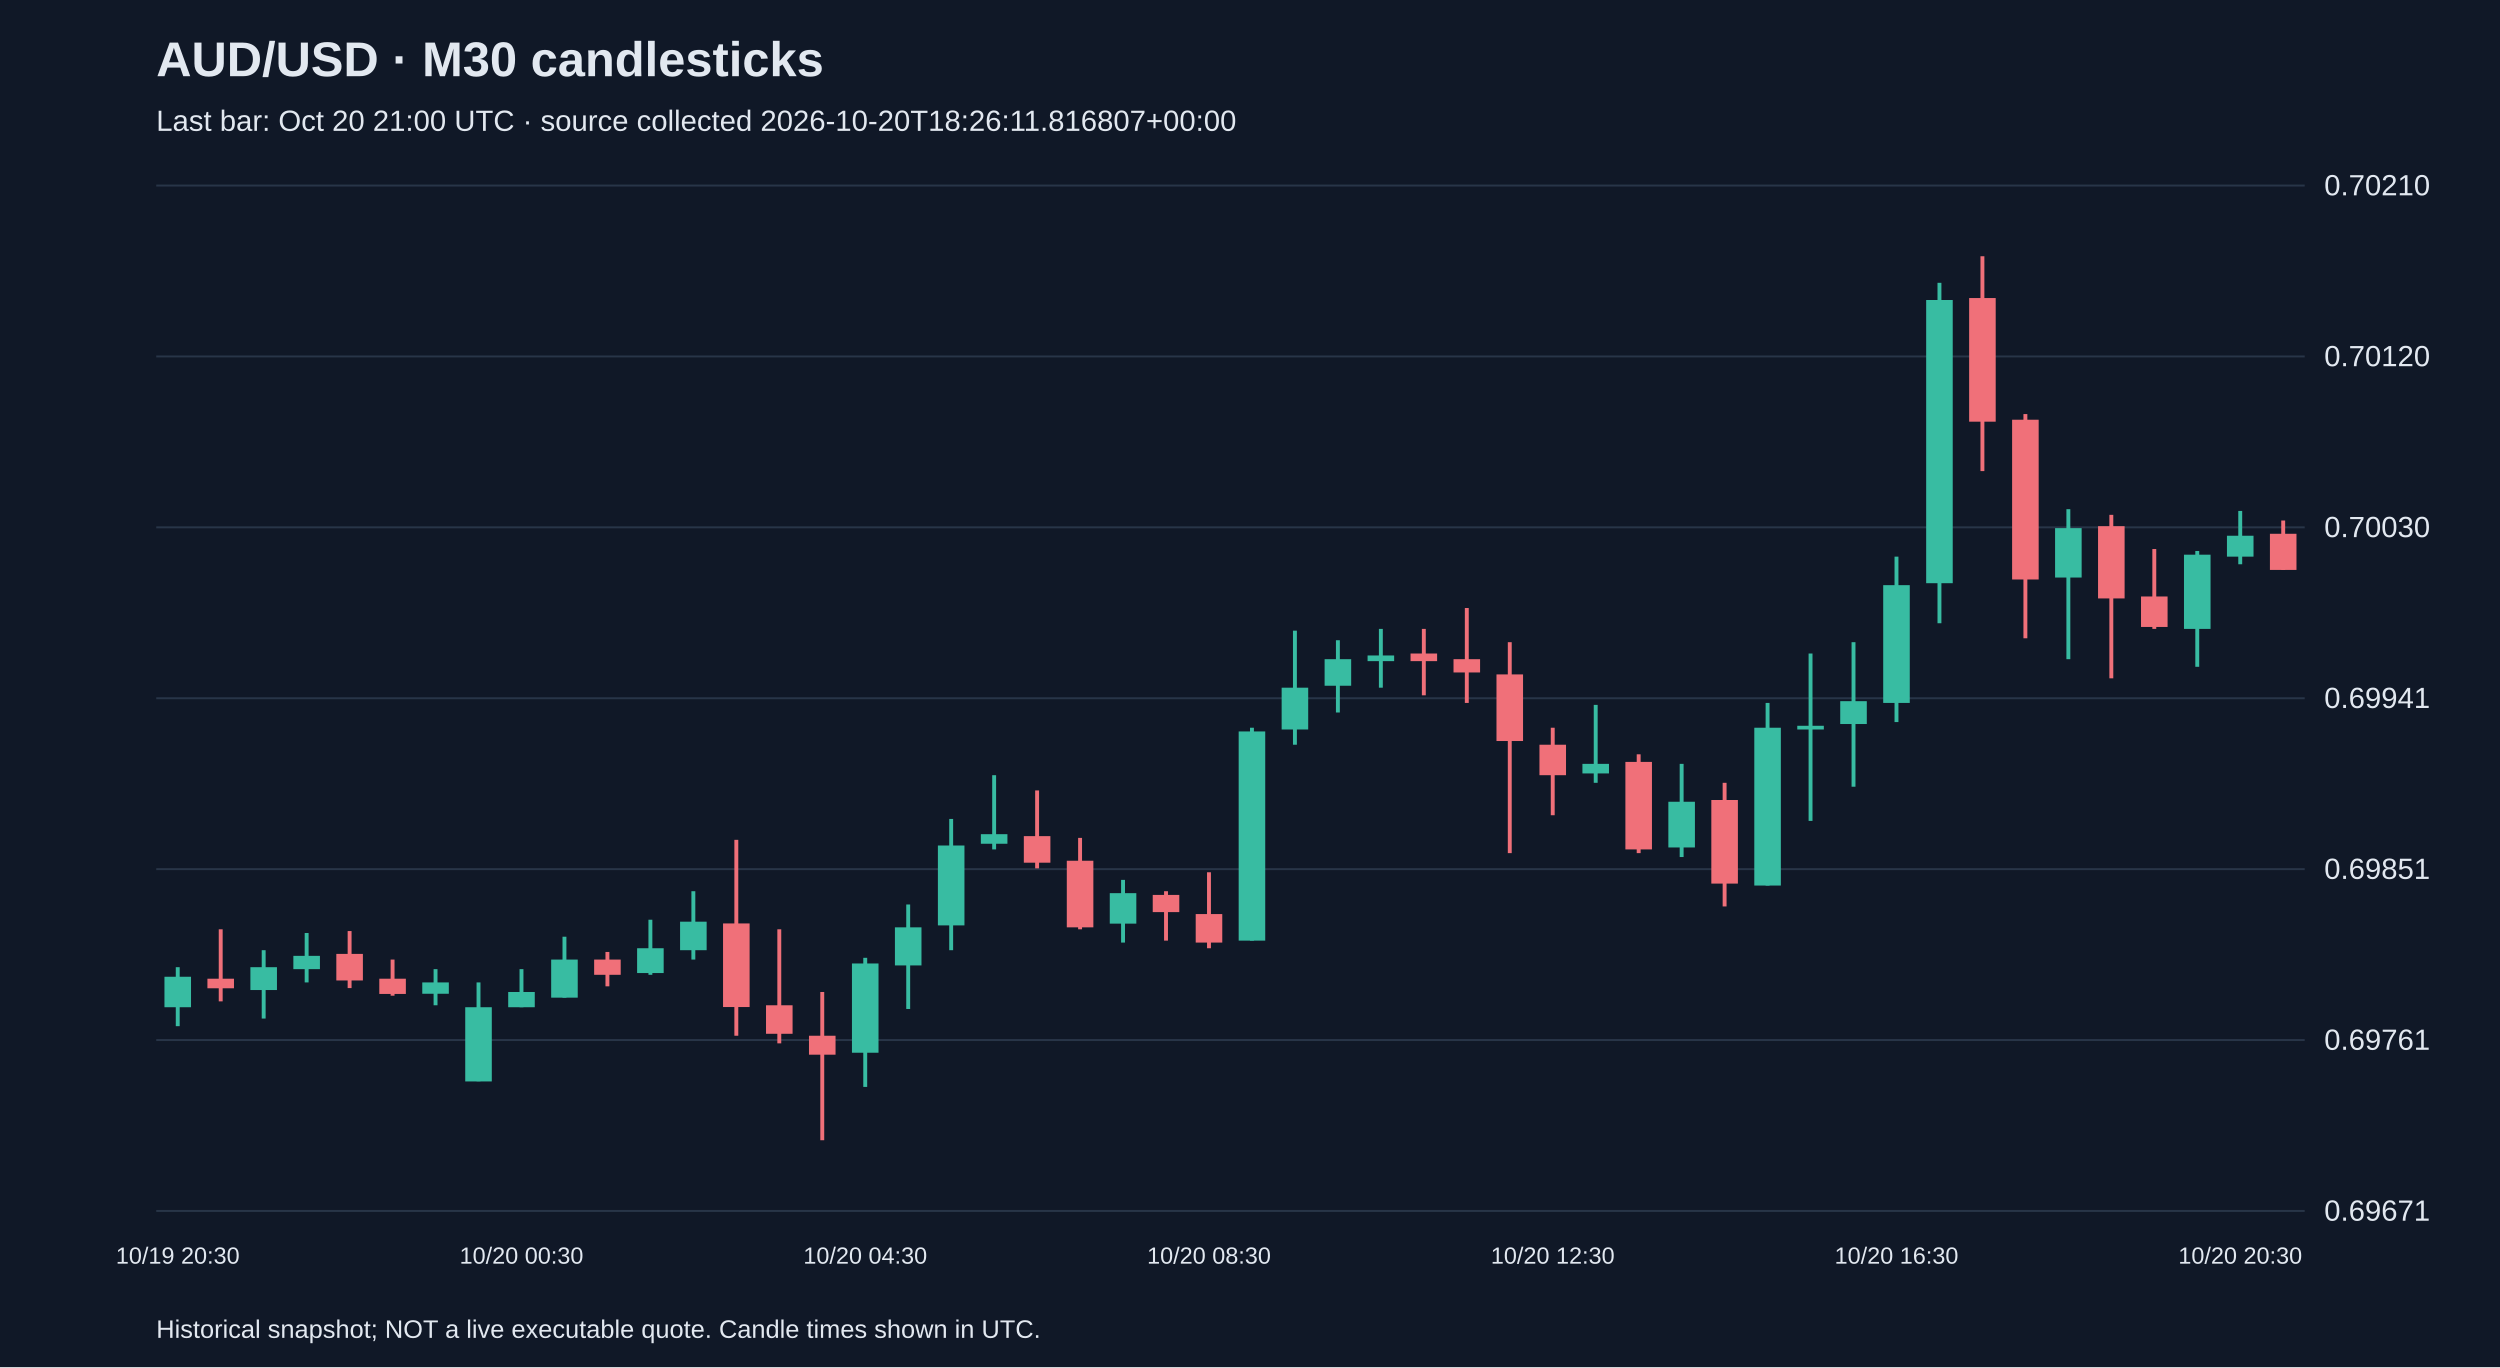
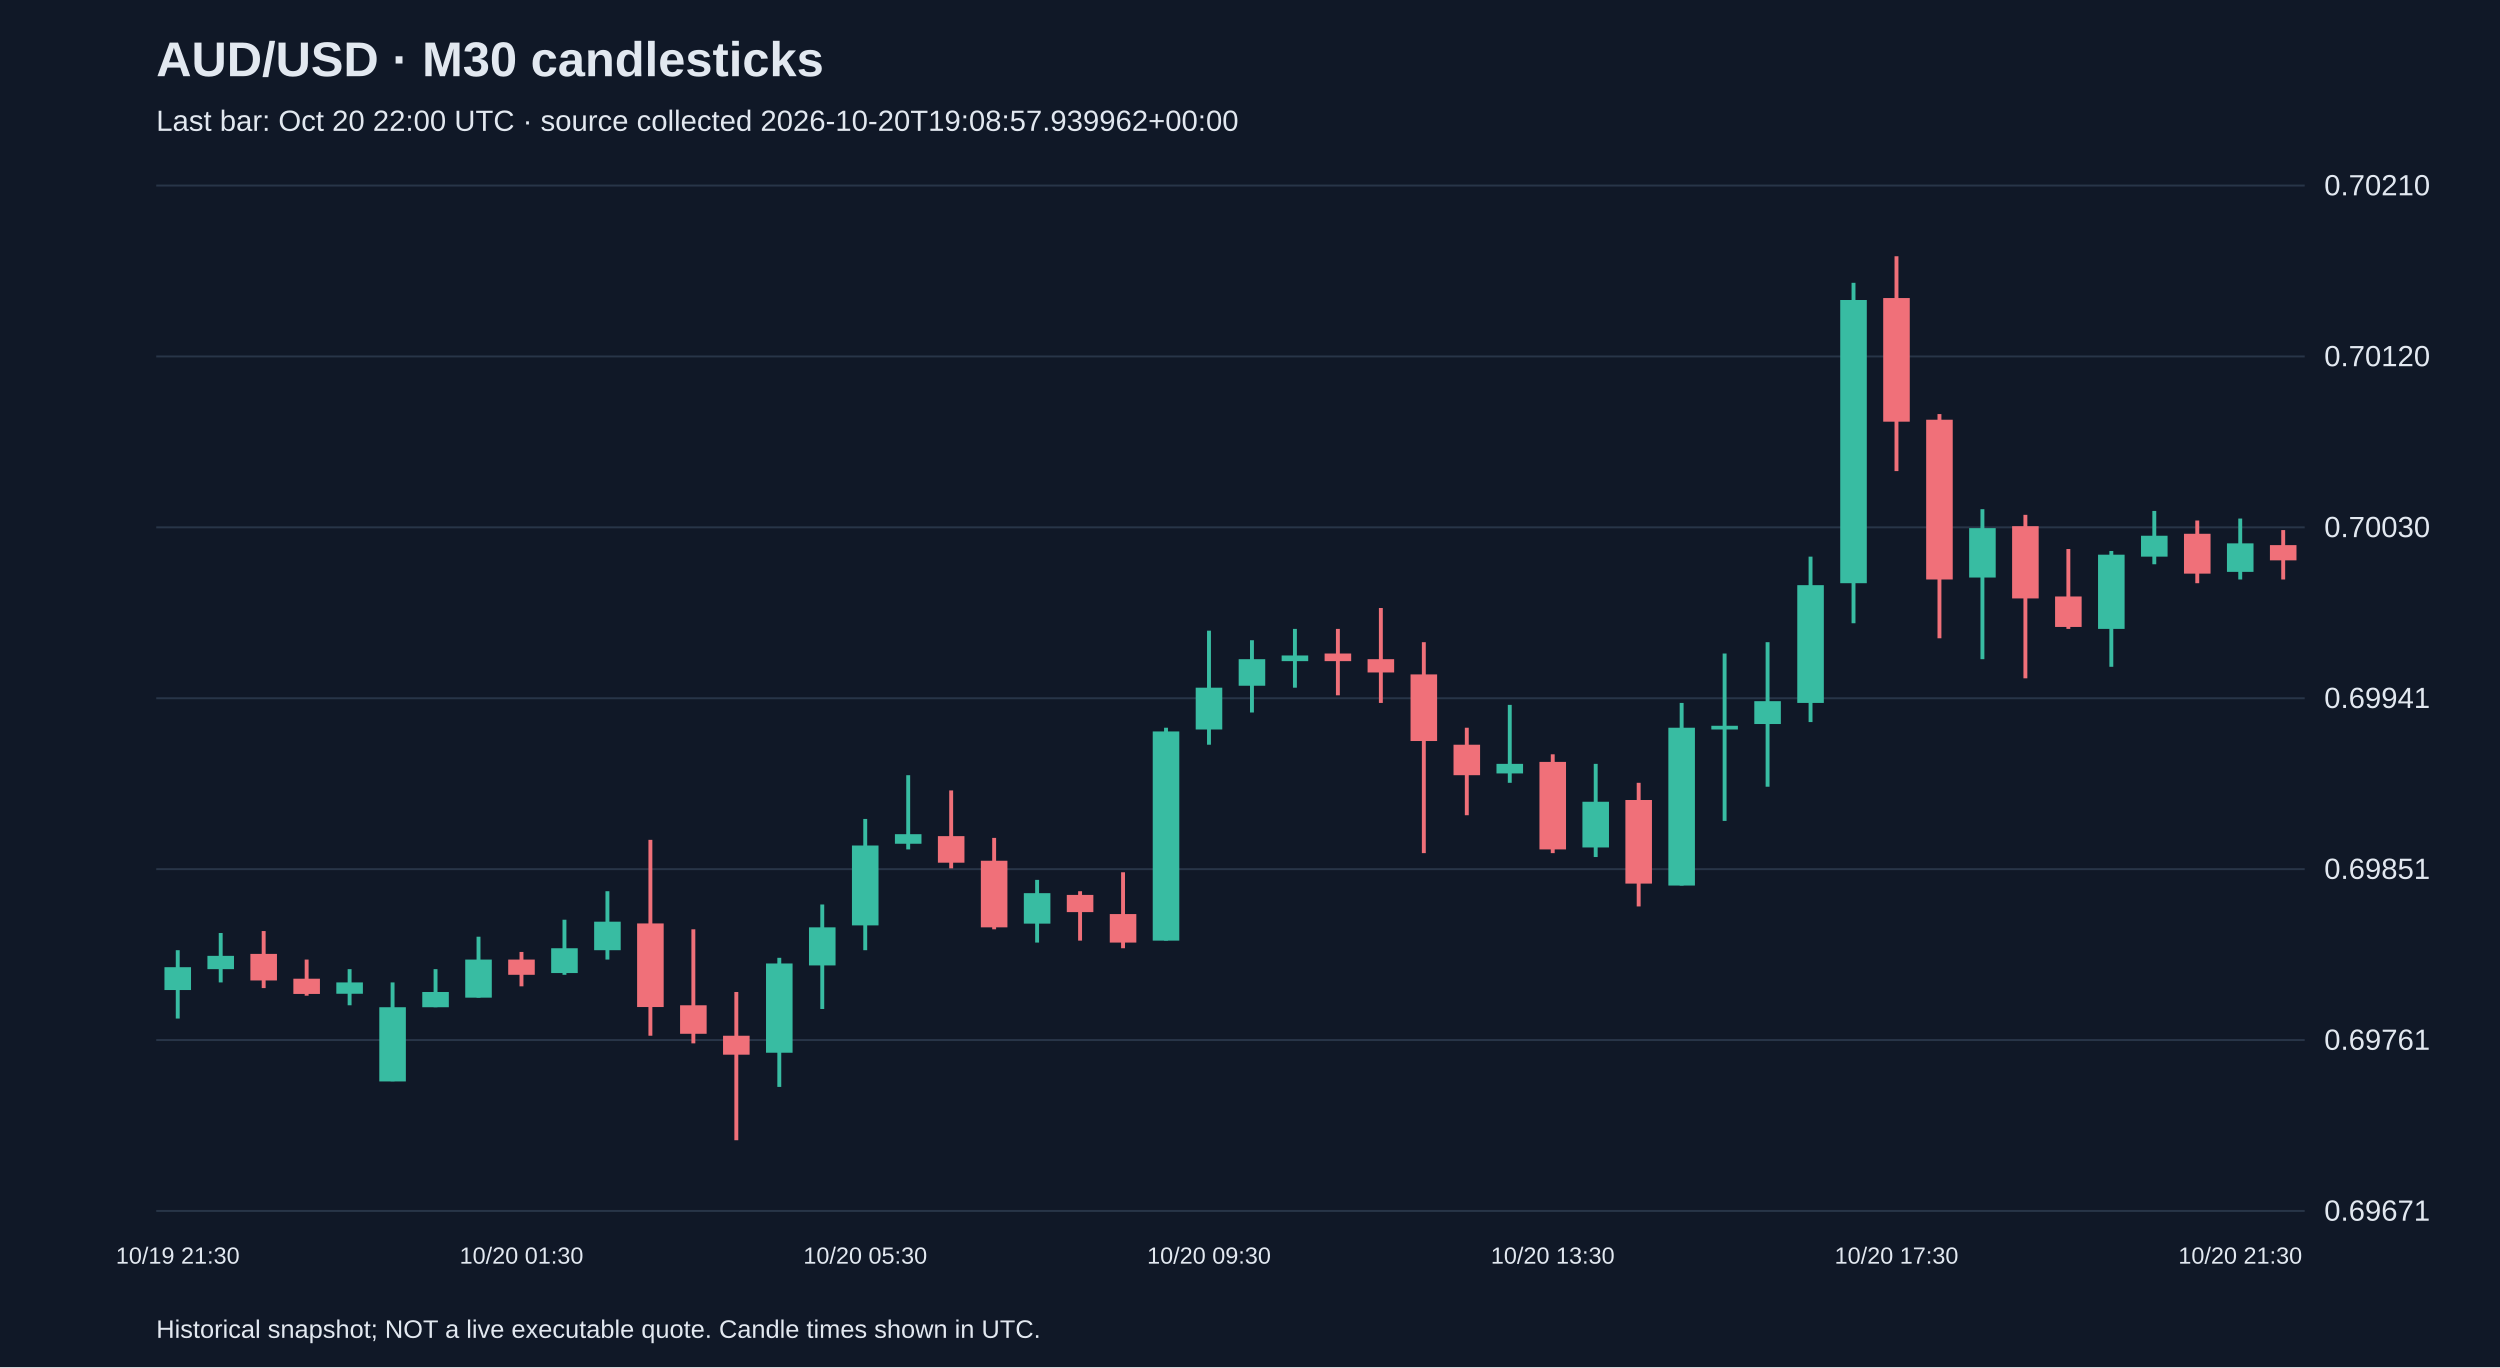
<svg xmlns="http://www.w3.org/2000/svg" viewBox="0 0 1280 700">
  <rect width="100%" height="100%" fill="#101827" />
  <style>text{font-family:Arial,sans-serif;fill:#e2e8f0}</style>
  <text x="80" y="39" font-size="25" font-weight="bold">AUD/USD · M30 candlesticks</text>
-   <text x="80" y="67" font-size="15" fill="#a6b1c5">Last bar: Oct 20 21:00 UTC · source collected 2026-10-20T18:26:11.816807+00:00</text>
+   <text x="80" y="67" font-size="15" fill="#a6b1c5">Last bar: Oct 20 22:00 UTC · source collected 2026-10-20T19:08:57.939962+00:00</text>
  <line x1="80" y1="620.0" x2="1180" y2="620.0" stroke="#283548" />
  <text x="1190" y="625.0" font-size="15">0.69671</text>
  <line x1="80" y1="532.5" x2="1180" y2="532.5" stroke="#283548" />
  <text x="1190" y="537.5" font-size="15">0.69761</text>
  <line x1="80" y1="445.0" x2="1180" y2="445.0" stroke="#283548" />
  <text x="1190" y="450.0" font-size="15">0.69851</text>
  <line x1="80" y1="357.5" x2="1180" y2="357.5" stroke="#283548" />
  <text x="1190" y="362.5" font-size="15">0.69941</text>
  <line x1="80" y1="270.0" x2="1180" y2="270.0" stroke="#283548" />
  <text x="1190" y="275.0" font-size="15">0.70030</text>
  <line x1="80" y1="182.5" x2="1180" y2="182.5" stroke="#283548" />
  <text x="1190" y="187.5" font-size="15">0.70120</text>
  <line x1="80" y1="95.0" x2="1180" y2="95.0" stroke="#283548" />
  <text x="1190" y="100.0" font-size="15">0.70210</text>
-   <line x1="91.0" y1="495.2" x2="91.0" y2="525.4" stroke="#38bca2" stroke-width="2" />
-   <rect x="84.2" y="500.1" width="13.6" height="15.6" fill="#38bca2" />
-   <text x="91.0" y="647" text-anchor="middle" font-size="12">10/19 20:30</text>
-   <line x1="113.0" y1="475.8" x2="113.0" y2="512.7" stroke="#f07079" stroke-width="2" />
-   <rect x="106.2" y="501.1" width="13.6" height="4.9" fill="#f07079" />
-   <line x1="135.0" y1="486.5" x2="135.0" y2="521.5" stroke="#38bca2" stroke-width="2" />
-   <rect x="128.2" y="495.2" width="13.6" height="11.7" fill="#38bca2" />
-   <line x1="157.0" y1="477.7" x2="157.0" y2="503.0" stroke="#38bca2" stroke-width="2" />
-   <rect x="150.2" y="489.4" width="13.6" height="6.8" fill="#38bca2" />
-   <line x1="179.0" y1="476.7" x2="179.0" y2="505.9" stroke="#f07079" stroke-width="2" />
-   <rect x="172.2" y="488.4" width="13.6" height="13.6" fill="#f07079" />
-   <line x1="201.0" y1="491.3" x2="201.0" y2="509.8" stroke="#f07079" stroke-width="2" />
-   <rect x="194.2" y="501.1" width="13.6" height="7.8" fill="#f07079" />
-   <line x1="223.0" y1="496.2" x2="223.0" y2="514.7" stroke="#38bca2" stroke-width="2" />
-   <rect x="216.2" y="503.0" width="13.6" height="5.8" fill="#38bca2" />
-   <line x1="245.0" y1="503.0" x2="245.0" y2="553.6" stroke="#38bca2" stroke-width="2" />
-   <rect x="238.2" y="515.7" width="13.6" height="38.0" fill="#38bca2" />
-   <line x1="267.0" y1="496.2" x2="267.0" y2="515.7" stroke="#38bca2" stroke-width="2" />
-   <rect x="260.2" y="507.9" width="13.6" height="7.8" fill="#38bca2" />
-   <text x="267.0" y="647" text-anchor="middle" font-size="12">10/20 00:30</text>
-   <line x1="289.0" y1="479.6" x2="289.0" y2="510.8" stroke="#38bca2" stroke-width="2" />
-   <rect x="282.2" y="491.3" width="13.6" height="19.5" fill="#38bca2" />
-   <line x1="311.0" y1="487.4" x2="311.0" y2="505.0" stroke="#f07079" stroke-width="2" />
-   <rect x="304.2" y="491.3" width="13.6" height="7.8" fill="#f07079" />
-   <line x1="333.0" y1="470.9" x2="333.0" y2="499.1" stroke="#38bca2" stroke-width="2" />
-   <rect x="326.2" y="485.5" width="13.6" height="12.7" fill="#38bca2" />
-   <line x1="355.0" y1="456.3" x2="355.0" y2="491.3" stroke="#38bca2" stroke-width="2" />
-   <rect x="348.2" y="471.9" width="13.6" height="14.6" fill="#38bca2" />
-   <line x1="377.0" y1="430.0" x2="377.0" y2="530.3" stroke="#f07079" stroke-width="2" />
-   <rect x="370.2" y="472.8" width="13.6" height="42.8" fill="#f07079" />
-   <line x1="399.0" y1="475.8" x2="399.0" y2="534.2" stroke="#f07079" stroke-width="2" />
-   <rect x="392.2" y="514.7" width="13.6" height="14.6" fill="#f07079" />
-   <line x1="421.0" y1="507.9" x2="421.0" y2="583.8" stroke="#f07079" stroke-width="2" />
-   <rect x="414.2" y="530.3" width="13.6" height="9.7" fill="#f07079" />
-   <line x1="443.0" y1="490.4" x2="443.0" y2="556.5" stroke="#38bca2" stroke-width="2" />
-   <rect x="436.2" y="493.3" width="13.6" height="45.7" fill="#38bca2" />
-   <text x="443.0" y="647" text-anchor="middle" font-size="12">10/20 04:30</text>
-   <line x1="465.0" y1="463.1" x2="465.0" y2="516.6" stroke="#38bca2" stroke-width="2" />
-   <rect x="458.2" y="474.8" width="13.6" height="19.5" fill="#38bca2" />
-   <line x1="487.0" y1="419.3" x2="487.0" y2="486.5" stroke="#38bca2" stroke-width="2" />
-   <rect x="480.2" y="432.9" width="13.6" height="40.9" fill="#38bca2" />
-   <line x1="509.0" y1="396.9" x2="509.0" y2="434.9" stroke="#38bca2" stroke-width="2" />
-   <rect x="502.2" y="427.1" width="13.6" height="4.9" fill="#38bca2" />
-   <line x1="531.0" y1="404.7" x2="531.0" y2="444.6" stroke="#f07079" stroke-width="2" />
-   <rect x="524.2" y="428.1" width="13.6" height="13.6" fill="#f07079" />
-   <line x1="553.0" y1="429.0" x2="553.0" y2="475.8" stroke="#f07079" stroke-width="2" />
-   <rect x="546.2" y="440.7" width="13.6" height="34.1" fill="#f07079" />
-   <line x1="575.0" y1="450.5" x2="575.0" y2="482.6" stroke="#38bca2" stroke-width="2" />
-   <rect x="568.2" y="457.3" width="13.6" height="15.6" fill="#38bca2" />
-   <line x1="597.0" y1="456.3" x2="597.0" y2="481.6" stroke="#f07079" stroke-width="2" />
-   <rect x="590.2" y="458.2" width="13.6" height="8.8" fill="#f07079" />
-   <line x1="619.0" y1="446.6" x2="619.0" y2="485.5" stroke="#f07079" stroke-width="2" />
-   <rect x="612.2" y="468.0" width="13.6" height="14.6" fill="#f07079" />
-   <text x="619.0" y="647" text-anchor="middle" font-size="12">10/20 08:30</text>
-   <line x1="641.0" y1="372.6" x2="641.0" y2="481.6" stroke="#38bca2" stroke-width="2" />
-   <rect x="634.2" y="374.5" width="13.6" height="107.1" fill="#38bca2" />
-   <line x1="663.0" y1="322.9" x2="663.0" y2="381.3" stroke="#38bca2" stroke-width="2" />
-   <rect x="656.2" y="352.1" width="13.6" height="21.4" fill="#38bca2" />
-   <line x1="685.0" y1="327.8" x2="685.0" y2="364.8" stroke="#38bca2" stroke-width="2" />
-   <rect x="678.2" y="337.5" width="13.6" height="13.6" fill="#38bca2" />
-   <line x1="707.0" y1="322.0" x2="707.0" y2="352.1" stroke="#38bca2" stroke-width="2" />
-   <rect x="700.2" y="335.6" width="13.6" height="2.9" fill="#38bca2" />
-   <line x1="729.0" y1="322.0" x2="729.0" y2="356.0" stroke="#f07079" stroke-width="2" />
-   <rect x="722.2" y="334.6" width="13.6" height="3.9" fill="#f07079" />
-   <line x1="751.0" y1="311.3" x2="751.0" y2="359.9" stroke="#f07079" stroke-width="2" />
-   <rect x="744.2" y="337.5" width="13.6" height="6.8" fill="#f07079" />
-   <line x1="773.0" y1="328.8" x2="773.0" y2="436.8" stroke="#f07079" stroke-width="2" />
-   <rect x="766.2" y="345.3" width="13.6" height="34.1" fill="#f07079" />
-   <line x1="795.0" y1="372.6" x2="795.0" y2="417.4" stroke="#f07079" stroke-width="2" />
-   <rect x="788.2" y="381.3" width="13.6" height="15.6" fill="#f07079" />
-   <text x="795.0" y="647" text-anchor="middle" font-size="12">10/20 12:30</text>
-   <line x1="817.0" y1="360.9" x2="817.0" y2="400.8" stroke="#38bca2" stroke-width="2" />
-   <rect x="810.2" y="391.1" width="13.6" height="4.9" fill="#38bca2" />
-   <line x1="839.0" y1="386.2" x2="839.0" y2="436.8" stroke="#f07079" stroke-width="2" />
-   <rect x="832.2" y="390.1" width="13.6" height="44.8" fill="#f07079" />
-   <line x1="861.0" y1="391.1" x2="861.0" y2="438.8" stroke="#38bca2" stroke-width="2" />
-   <rect x="854.2" y="410.5" width="13.6" height="23.4" fill="#38bca2" />
-   <line x1="883.0" y1="400.8" x2="883.0" y2="464.1" stroke="#f07079" stroke-width="2" />
-   <rect x="876.2" y="409.6" width="13.6" height="42.8" fill="#f07079" />
-   <line x1="905.0" y1="359.9" x2="905.0" y2="453.4" stroke="#38bca2" stroke-width="2" />
-   <rect x="898.2" y="372.6" width="13.6" height="80.8" fill="#38bca2" />
-   <line x1="927.0" y1="334.6" x2="927.0" y2="420.3" stroke="#38bca2" stroke-width="2" />
-   <rect x="920.2" y="371.6" width="13.6" height="1.9" fill="#38bca2" />
-   <line x1="949.0" y1="328.8" x2="949.0" y2="402.8" stroke="#38bca2" stroke-width="2" />
-   <rect x="942.2" y="359.0" width="13.6" height="11.7" fill="#38bca2" />
-   <line x1="971.0" y1="285.0" x2="971.0" y2="369.7" stroke="#38bca2" stroke-width="2" />
-   <rect x="964.2" y="299.6" width="13.6" height="60.3" fill="#38bca2" />
-   <text x="971.0" y="647" text-anchor="middle" font-size="12">10/20 16:30</text>
-   <line x1="993.0" y1="144.8" x2="993.0" y2="319.1" stroke="#38bca2" stroke-width="2" />
-   <rect x="986.2" y="153.6" width="13.6" height="145.0" fill="#38bca2" />
-   <line x1="1015.0" y1="131.2" x2="1015.0" y2="241.2" stroke="#f07079" stroke-width="2" />
-   <rect x="1008.2" y="152.6" width="13.6" height="63.3" fill="#f07079" />
-   <line x1="1037.0" y1="212.0" x2="1037.0" y2="326.8" stroke="#f07079" stroke-width="2" />
-   <rect x="1030.2" y="214.9" width="13.6" height="81.8" fill="#f07079" />
-   <line x1="1059.0" y1="260.7" x2="1059.0" y2="337.5" stroke="#38bca2" stroke-width="2" />
-   <rect x="1052.2" y="270.4" width="13.6" height="25.3" fill="#38bca2" />
-   <line x1="1081.0" y1="263.6" x2="1081.0" y2="347.3" stroke="#f07079" stroke-width="2" />
-   <rect x="1074.2" y="269.4" width="13.6" height="37.0" fill="#f07079" />
-   <line x1="1103.0" y1="281.1" x2="1103.0" y2="322.0" stroke="#f07079" stroke-width="2" />
-   <rect x="1096.2" y="305.4" width="13.6" height="15.6" fill="#f07079" />
-   <line x1="1125.0" y1="282.1" x2="1125.0" y2="341.4" stroke="#38bca2" stroke-width="2" />
-   <rect x="1118.2" y="284.0" width="13.6" height="38.0" fill="#38bca2" />
-   <line x1="1147.0" y1="261.6" x2="1147.0" y2="288.9" stroke="#38bca2" stroke-width="2" />
-   <rect x="1140.2" y="274.3" width="13.6" height="10.7" fill="#38bca2" />
-   <text x="1147.0" y="647" text-anchor="middle" font-size="12">10/20 20:30</text>
-   <line x1="1169.0" y1="266.5" x2="1169.0" y2="291.8" stroke="#f07079" stroke-width="2" />
-   <rect x="1162.2" y="273.3" width="13.6" height="18.5" fill="#f07079" />
+   <line x1="91.0" y1="486.5" x2="91.0" y2="521.5" stroke="#38bca2" stroke-width="2" />
+   <rect x="84.2" y="495.2" width="13.6" height="11.7" fill="#38bca2" />
+   <text x="91.0" y="647" text-anchor="middle" font-size="12">10/19 21:30</text>
+   <line x1="113.0" y1="477.7" x2="113.0" y2="503.0" stroke="#38bca2" stroke-width="2" />
+   <rect x="106.2" y="489.4" width="13.6" height="6.8" fill="#38bca2" />
+   <line x1="135.0" y1="476.7" x2="135.0" y2="505.9" stroke="#f07079" stroke-width="2" />
+   <rect x="128.2" y="488.4" width="13.6" height="13.6" fill="#f07079" />
+   <line x1="157.0" y1="491.3" x2="157.0" y2="509.8" stroke="#f07079" stroke-width="2" />
+   <rect x="150.2" y="501.1" width="13.6" height="7.8" fill="#f07079" />
+   <line x1="179.0" y1="496.2" x2="179.0" y2="514.7" stroke="#38bca2" stroke-width="2" />
+   <rect x="172.2" y="503.0" width="13.6" height="5.8" fill="#38bca2" />
+   <line x1="201.0" y1="503.0" x2="201.0" y2="553.6" stroke="#38bca2" stroke-width="2" />
+   <rect x="194.2" y="515.7" width="13.6" height="38.0" fill="#38bca2" />
+   <line x1="223.0" y1="496.2" x2="223.0" y2="515.7" stroke="#38bca2" stroke-width="2" />
+   <rect x="216.2" y="507.9" width="13.6" height="7.8" fill="#38bca2" />
+   <line x1="245.0" y1="479.6" x2="245.0" y2="510.8" stroke="#38bca2" stroke-width="2" />
+   <rect x="238.2" y="491.3" width="13.6" height="19.5" fill="#38bca2" />
+   <line x1="267.0" y1="487.4" x2="267.0" y2="505.0" stroke="#f07079" stroke-width="2" />
+   <rect x="260.2" y="491.3" width="13.6" height="7.8" fill="#f07079" />
+   <text x="267.0" y="647" text-anchor="middle" font-size="12">10/20 01:30</text>
+   <line x1="289.0" y1="470.9" x2="289.0" y2="499.1" stroke="#38bca2" stroke-width="2" />
+   <rect x="282.2" y="485.5" width="13.6" height="12.7" fill="#38bca2" />
+   <line x1="311.0" y1="456.3" x2="311.0" y2="491.3" stroke="#38bca2" stroke-width="2" />
+   <rect x="304.2" y="471.9" width="13.6" height="14.6" fill="#38bca2" />
+   <line x1="333.0" y1="430.0" x2="333.0" y2="530.3" stroke="#f07079" stroke-width="2" />
+   <rect x="326.2" y="472.8" width="13.6" height="42.8" fill="#f07079" />
+   <line x1="355.0" y1="475.8" x2="355.0" y2="534.2" stroke="#f07079" stroke-width="2" />
+   <rect x="348.2" y="514.7" width="13.6" height="14.6" fill="#f07079" />
+   <line x1="377.0" y1="507.9" x2="377.0" y2="583.8" stroke="#f07079" stroke-width="2" />
+   <rect x="370.2" y="530.3" width="13.6" height="9.7" fill="#f07079" />
+   <line x1="399.0" y1="490.4" x2="399.0" y2="556.5" stroke="#38bca2" stroke-width="2" />
+   <rect x="392.2" y="493.3" width="13.6" height="45.7" fill="#38bca2" />
+   <line x1="421.0" y1="463.1" x2="421.0" y2="516.6" stroke="#38bca2" stroke-width="2" />
+   <rect x="414.2" y="474.8" width="13.6" height="19.5" fill="#38bca2" />
+   <line x1="443.0" y1="419.3" x2="443.0" y2="486.5" stroke="#38bca2" stroke-width="2" />
+   <rect x="436.2" y="432.9" width="13.6" height="40.9" fill="#38bca2" />
+   <text x="443.0" y="647" text-anchor="middle" font-size="12">10/20 05:30</text>
+   <line x1="465.0" y1="396.9" x2="465.0" y2="434.9" stroke="#38bca2" stroke-width="2" />
+   <rect x="458.2" y="427.1" width="13.6" height="4.9" fill="#38bca2" />
+   <line x1="487.0" y1="404.7" x2="487.0" y2="444.6" stroke="#f07079" stroke-width="2" />
+   <rect x="480.2" y="428.1" width="13.6" height="13.6" fill="#f07079" />
+   <line x1="509.0" y1="429.0" x2="509.0" y2="475.8" stroke="#f07079" stroke-width="2" />
+   <rect x="502.2" y="440.7" width="13.6" height="34.1" fill="#f07079" />
+   <line x1="531.0" y1="450.5" x2="531.0" y2="482.6" stroke="#38bca2" stroke-width="2" />
+   <rect x="524.2" y="457.3" width="13.6" height="15.6" fill="#38bca2" />
+   <line x1="553.0" y1="456.3" x2="553.0" y2="481.6" stroke="#f07079" stroke-width="2" />
+   <rect x="546.2" y="458.2" width="13.6" height="8.8" fill="#f07079" />
+   <line x1="575.0" y1="446.6" x2="575.0" y2="485.5" stroke="#f07079" stroke-width="2" />
+   <rect x="568.2" y="468.0" width="13.6" height="14.6" fill="#f07079" />
+   <line x1="597.0" y1="372.6" x2="597.0" y2="481.6" stroke="#38bca2" stroke-width="2" />
+   <rect x="590.2" y="374.5" width="13.6" height="107.1" fill="#38bca2" />
+   <line x1="619.0" y1="322.9" x2="619.0" y2="381.3" stroke="#38bca2" stroke-width="2" />
+   <rect x="612.2" y="352.1" width="13.6" height="21.4" fill="#38bca2" />
+   <text x="619.0" y="647" text-anchor="middle" font-size="12">10/20 09:30</text>
+   <line x1="641.0" y1="327.8" x2="641.0" y2="364.8" stroke="#38bca2" stroke-width="2" />
+   <rect x="634.2" y="337.5" width="13.6" height="13.6" fill="#38bca2" />
+   <line x1="663.0" y1="322.0" x2="663.0" y2="352.1" stroke="#38bca2" stroke-width="2" />
+   <rect x="656.2" y="335.6" width="13.6" height="2.9" fill="#38bca2" />
+   <line x1="685.0" y1="322.0" x2="685.0" y2="356.0" stroke="#f07079" stroke-width="2" />
+   <rect x="678.2" y="334.6" width="13.6" height="3.9" fill="#f07079" />
+   <line x1="707.0" y1="311.3" x2="707.0" y2="359.9" stroke="#f07079" stroke-width="2" />
+   <rect x="700.2" y="337.5" width="13.6" height="6.8" fill="#f07079" />
+   <line x1="729.0" y1="328.8" x2="729.0" y2="436.8" stroke="#f07079" stroke-width="2" />
+   <rect x="722.2" y="345.3" width="13.6" height="34.1" fill="#f07079" />
+   <line x1="751.0" y1="372.6" x2="751.0" y2="417.4" stroke="#f07079" stroke-width="2" />
+   <rect x="744.2" y="381.3" width="13.6" height="15.6" fill="#f07079" />
+   <line x1="773.0" y1="360.9" x2="773.0" y2="400.8" stroke="#38bca2" stroke-width="2" />
+   <rect x="766.2" y="391.1" width="13.6" height="4.9" fill="#38bca2" />
+   <line x1="795.0" y1="386.2" x2="795.0" y2="436.8" stroke="#f07079" stroke-width="2" />
+   <rect x="788.2" y="390.1" width="13.6" height="44.8" fill="#f07079" />
+   <text x="795.0" y="647" text-anchor="middle" font-size="12">10/20 13:30</text>
+   <line x1="817.0" y1="391.1" x2="817.0" y2="438.8" stroke="#38bca2" stroke-width="2" />
+   <rect x="810.2" y="410.5" width="13.6" height="23.4" fill="#38bca2" />
+   <line x1="839.0" y1="400.8" x2="839.0" y2="464.1" stroke="#f07079" stroke-width="2" />
+   <rect x="832.2" y="409.6" width="13.6" height="42.8" fill="#f07079" />
+   <line x1="861.0" y1="359.9" x2="861.0" y2="453.4" stroke="#38bca2" stroke-width="2" />
+   <rect x="854.2" y="372.6" width="13.6" height="80.8" fill="#38bca2" />
+   <line x1="883.0" y1="334.6" x2="883.0" y2="420.3" stroke="#38bca2" stroke-width="2" />
+   <rect x="876.2" y="371.6" width="13.6" height="1.9" fill="#38bca2" />
+   <line x1="905.0" y1="328.8" x2="905.0" y2="402.8" stroke="#38bca2" stroke-width="2" />
+   <rect x="898.2" y="359.0" width="13.6" height="11.7" fill="#38bca2" />
+   <line x1="927.0" y1="285.0" x2="927.0" y2="369.7" stroke="#38bca2" stroke-width="2" />
+   <rect x="920.2" y="299.6" width="13.6" height="60.3" fill="#38bca2" />
+   <line x1="949.0" y1="144.8" x2="949.0" y2="319.1" stroke="#38bca2" stroke-width="2" />
+   <rect x="942.2" y="153.6" width="13.6" height="145.0" fill="#38bca2" />
+   <line x1="971.0" y1="131.2" x2="971.0" y2="241.2" stroke="#f07079" stroke-width="2" />
+   <rect x="964.2" y="152.6" width="13.6" height="63.3" fill="#f07079" />
+   <text x="971.0" y="647" text-anchor="middle" font-size="12">10/20 17:30</text>
+   <line x1="993.0" y1="212.0" x2="993.0" y2="326.8" stroke="#f07079" stroke-width="2" />
+   <rect x="986.2" y="214.9" width="13.6" height="81.8" fill="#f07079" />
+   <line x1="1015.0" y1="260.7" x2="1015.0" y2="337.5" stroke="#38bca2" stroke-width="2" />
+   <rect x="1008.2" y="270.4" width="13.6" height="25.3" fill="#38bca2" />
+   <line x1="1037.0" y1="263.6" x2="1037.0" y2="347.3" stroke="#f07079" stroke-width="2" />
+   <rect x="1030.2" y="269.4" width="13.6" height="37.0" fill="#f07079" />
+   <line x1="1059.0" y1="281.1" x2="1059.0" y2="322.0" stroke="#f07079" stroke-width="2" />
+   <rect x="1052.2" y="305.4" width="13.6" height="15.6" fill="#f07079" />
+   <line x1="1081.0" y1="282.1" x2="1081.0" y2="341.4" stroke="#38bca2" stroke-width="2" />
+   <rect x="1074.2" y="284.0" width="13.6" height="38.0" fill="#38bca2" />
+   <line x1="1103.0" y1="261.6" x2="1103.0" y2="288.9" stroke="#38bca2" stroke-width="2" />
+   <rect x="1096.2" y="274.3" width="13.6" height="10.7" fill="#38bca2" />
+   <line x1="1125.0" y1="266.5" x2="1125.0" y2="298.6" stroke="#f07079" stroke-width="2" />
+   <rect x="1118.2" y="273.3" width="13.6" height="20.4" fill="#f07079" />
+   <line x1="1147.0" y1="265.5" x2="1147.0" y2="296.7" stroke="#38bca2" stroke-width="2" />
+   <rect x="1140.2" y="278.2" width="13.6" height="14.6" fill="#38bca2" />
+   <text x="1147.0" y="647" text-anchor="middle" font-size="12">10/20 21:30</text>
+   <line x1="1169.0" y1="271.4" x2="1169.0" y2="296.7" stroke="#f07079" stroke-width="2" />
+   <rect x="1162.2" y="279.1" width="13.6" height="7.8" fill="#f07079" />
  <text x="80" y="685" font-size="13">Historical snapshot; NOT a live executable quote. Candle times shown in UTC.</text>
</svg>
